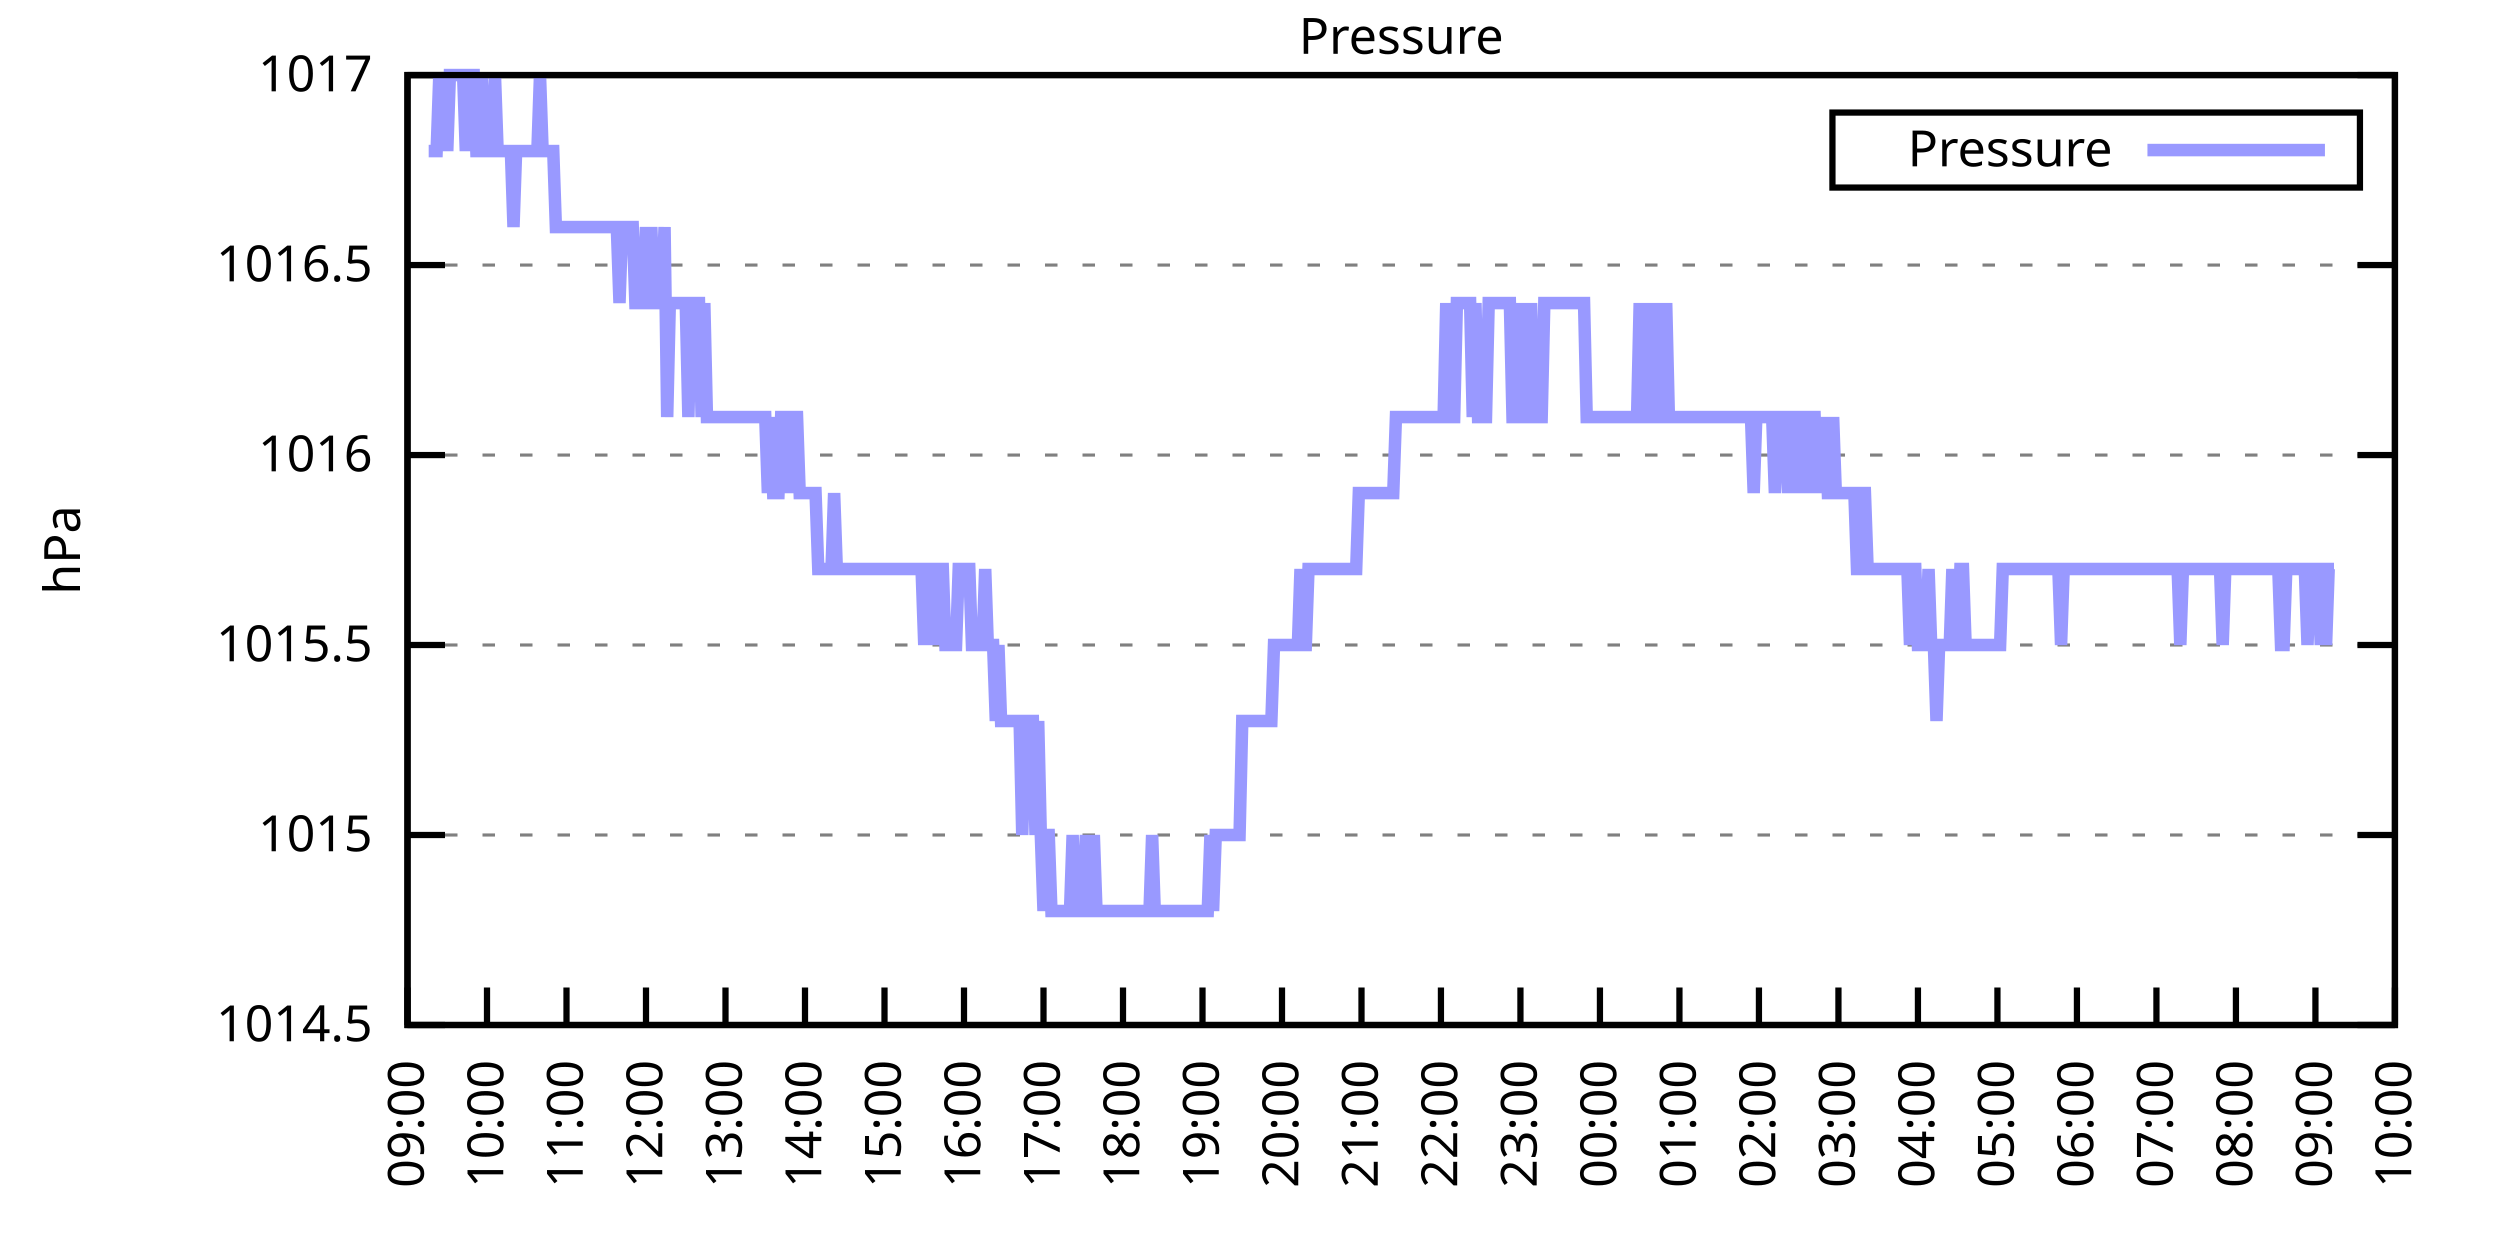
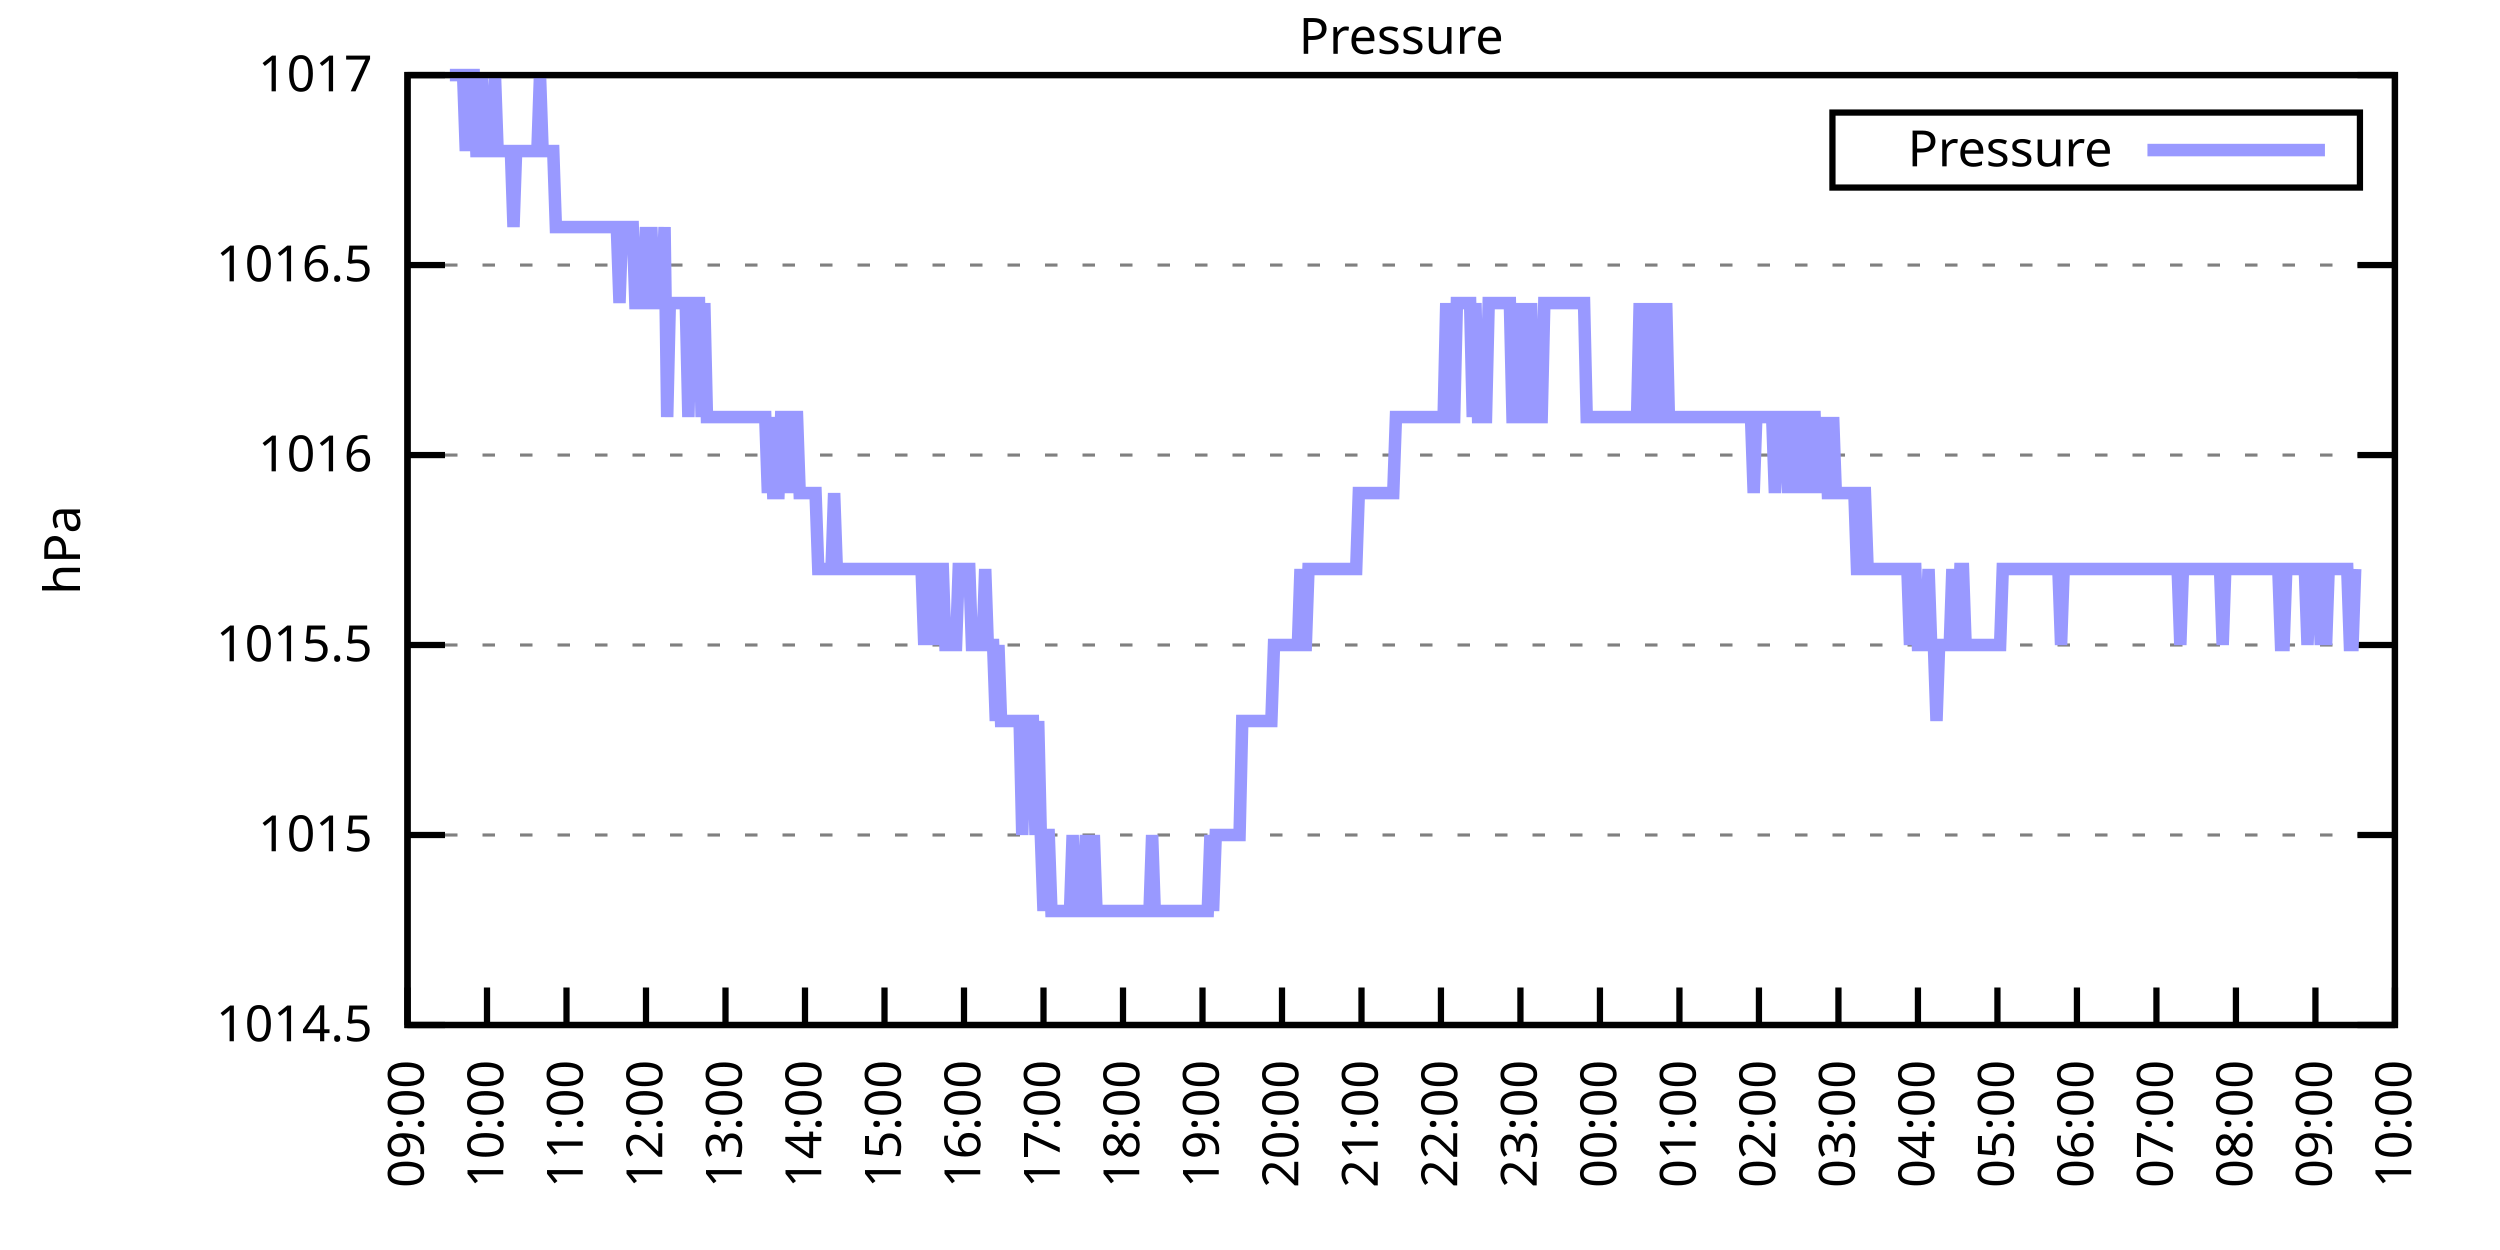
<svg xmlns="http://www.w3.org/2000/svg" xmlns:xlink="http://www.w3.org/1999/xlink" width="400" height="200" viewBox="0 0 400 200">
  <g id="gnuplot_canvas">
    <rect x="0" y="0" width="400" height="200" fill="none" />
    <defs>
      <circle id="gpDot" r="0.5" stroke-width="0.5" stroke="currentColor" />
      <path id="gpPt0" stroke-width="0.333" stroke="currentColor" d="M-1,0 h2 M0,-1 v2" />
      <path id="gpPt1" stroke-width="0.333" stroke="currentColor" d="M-1,-1 L1,1 M1,-1 L-1,1" />
      <path id="gpPt2" stroke-width="0.333" stroke="currentColor" d="M-1,0 L1,0 M0,-1 L0,1 M-1,-1 L1,1 M-1,1 L1,-1" />
      <rect id="gpPt3" stroke-width="0.333" stroke="currentColor" x="-1" y="-1" width="2" height="2" />
      <rect id="gpPt4" stroke-width="0.333" stroke="currentColor" fill="currentColor" x="-1" y="-1" width="2" height="2" />
      <circle id="gpPt5" stroke-width="0.333" stroke="currentColor" cx="0" cy="0" r="1" />
      <use xlink:href="#gpPt5" id="gpPt6" fill="currentColor" stroke="none" />
      <path id="gpPt7" stroke-width="0.333" stroke="currentColor" d="M0,-1.33 L-1.33,0.67 L1.33,0.67 z" />
      <use xlink:href="#gpPt7" id="gpPt8" fill="currentColor" stroke="none" />
      <use xlink:href="#gpPt7" id="gpPt9" stroke="currentColor" transform="rotate(180)" />
      <use xlink:href="#gpPt9" id="gpPt10" fill="currentColor" stroke="none" />
      <use xlink:href="#gpPt3" id="gpPt11" stroke="currentColor" transform="rotate(45)" />
      <use xlink:href="#gpPt11" id="gpPt12" fill="currentColor" stroke="none" />
      <path id="gpPt13" stroke-width="0.333" stroke="currentColor" d="M0,1.330 L1.265,0.411 L0.782,-1.067 L-0.782,-1.076 L-1.265,0.411 z" />
      <use xlink:href="#gpPt13" id="gpPt14" fill="currentColor" stroke="none" />
      <filter id="textbox" filterUnits="objectBoundingBox" x="0" y="0" height="1" width="1">
        <feFlood flood-color="white" flood-opacity="1" result="bgnd" />
        <feComposite in="SourceGraphic" in2="bgnd" operator="atop" />
      </filter>
      <filter id="greybox" filterUnits="objectBoundingBox" x="0" y="0" height="1" width="1">
        <feFlood flood-color="lightgrey" flood-opacity="1" result="grey" />
        <feComposite in="SourceGraphic" in2="grey" operator="atop" />
      </filter>
    </defs>
    <g fill="none" color="white" stroke="currentColor" stroke-width="1.00" stroke-linecap="butt" stroke-linejoin="miter">
</g>
    <g fill="none" color="black" stroke="currentColor" stroke-width="1.00" stroke-linecap="butt" stroke-linejoin="miter">
      <g stroke="none" shape-rendering="crispEdges">
        <polygon fill="rgb(255, 255, 255)" points="65.20,164.00 383.18,164.00 383.18,12.02 65.20,12.02 " />
      </g>
    </g>
    <g fill="none" color="black" stroke="currentColor" stroke-width="1.00" stroke-linecap="butt" stroke-linejoin="miter">
</g>
    <g fill="none" color="black" stroke="black" stroke-width="0.50" stroke-linecap="butt" stroke-linejoin="miter">
</g>
    <g fill="none" color="gray" stroke="currentColor" stroke-width="0.50" stroke-linecap="butt" stroke-linejoin="miter">
      <path stroke="gray" stroke-dasharray="2,4" class="gridline" d="M65.20,164.00 L383.19,164.00  " />
    </g>
    <g fill="none" color="gray" stroke="gray" stroke-width="1.00" stroke-linecap="butt" stroke-linejoin="miter">
</g>
    <g fill="none" color="black" stroke="currentColor" stroke-width="1.00" stroke-linecap="butt" stroke-linejoin="miter">
      <path stroke="black" d="M65.20,164.00 L71.20,164.00 M383.19,164.00 L377.19,164.00  " />
      <g transform="translate(59.60,166.60)" stroke="none" fill="black" font-family="Sans" font-size="8.00" text-anchor="end">
        <text>
          <tspan font-family="Sans"> 1014.5</tspan>
        </text>
      </g>
    </g>
    <g fill="none" color="black" stroke="currentColor" stroke-width="1.00" stroke-linecap="butt" stroke-linejoin="miter">
</g>
    <g fill="none" color="black" stroke="black" stroke-width="0.50" stroke-linecap="butt" stroke-linejoin="miter">
</g>
    <g fill="none" color="gray" stroke="currentColor" stroke-width="0.50" stroke-linecap="butt" stroke-linejoin="miter">
      <path stroke="gray" stroke-dasharray="2,4" class="gridline" d="M65.20,133.60 L383.19,133.60  " />
    </g>
    <g fill="none" color="gray" stroke="gray" stroke-width="1.00" stroke-linecap="butt" stroke-linejoin="miter">
</g>
    <g fill="none" color="black" stroke="currentColor" stroke-width="1.00" stroke-linecap="butt" stroke-linejoin="miter">
      <path stroke="black" d="M65.20,133.60 L71.20,133.60 M383.19,133.60 L377.19,133.60  " />
      <g transform="translate(59.60,136.20)" stroke="none" fill="black" font-family="Sans" font-size="8.00" text-anchor="end">
        <text>
          <tspan font-family="Sans"> 1015</tspan>
        </text>
      </g>
    </g>
    <g fill="none" color="black" stroke="currentColor" stroke-width="1.00" stroke-linecap="butt" stroke-linejoin="miter">
</g>
    <g fill="none" color="black" stroke="black" stroke-width="0.50" stroke-linecap="butt" stroke-linejoin="miter">
</g>
    <g fill="none" color="gray" stroke="currentColor" stroke-width="0.50" stroke-linecap="butt" stroke-linejoin="miter">
      <path stroke="gray" stroke-dasharray="2,4" class="gridline" d="M65.20,103.20 L383.19,103.20  " />
    </g>
    <g fill="none" color="gray" stroke="gray" stroke-width="1.00" stroke-linecap="butt" stroke-linejoin="miter">
</g>
    <g fill="none" color="black" stroke="currentColor" stroke-width="1.00" stroke-linecap="butt" stroke-linejoin="miter">
      <path stroke="black" d="M65.20,103.20 L71.20,103.20 M383.19,103.20 L377.19,103.20  " />
      <g transform="translate(59.60,105.80)" stroke="none" fill="black" font-family="Sans" font-size="8.00" text-anchor="end">
        <text>
          <tspan font-family="Sans"> 1015.5</tspan>
        </text>
      </g>
    </g>
    <g fill="none" color="black" stroke="currentColor" stroke-width="1.00" stroke-linecap="butt" stroke-linejoin="miter">
</g>
    <g fill="none" color="black" stroke="black" stroke-width="0.50" stroke-linecap="butt" stroke-linejoin="miter">
</g>
    <g fill="none" color="gray" stroke="currentColor" stroke-width="0.50" stroke-linecap="butt" stroke-linejoin="miter">
      <path stroke="gray" stroke-dasharray="2,4" class="gridline" d="M65.20,72.81 L383.19,72.81  " />
    </g>
    <g fill="none" color="gray" stroke="gray" stroke-width="1.00" stroke-linecap="butt" stroke-linejoin="miter">
</g>
    <g fill="none" color="black" stroke="currentColor" stroke-width="1.00" stroke-linecap="butt" stroke-linejoin="miter">
      <path stroke="black" d="M65.20,72.81 L71.20,72.81 M383.19,72.81 L377.19,72.81  " />
      <g transform="translate(59.60,75.41)" stroke="none" fill="black" font-family="Sans" font-size="8.00" text-anchor="end">
        <text>
          <tspan font-family="Sans"> 1016</tspan>
        </text>
      </g>
    </g>
    <g fill="none" color="black" stroke="currentColor" stroke-width="1.00" stroke-linecap="butt" stroke-linejoin="miter">
</g>
    <g fill="none" color="black" stroke="black" stroke-width="0.50" stroke-linecap="butt" stroke-linejoin="miter">
</g>
    <g fill="none" color="gray" stroke="currentColor" stroke-width="0.50" stroke-linecap="butt" stroke-linejoin="miter">
      <path stroke="gray" stroke-dasharray="2,4" class="gridline" d="M65.20,42.41 L383.19,42.41  " />
    </g>
    <g fill="none" color="gray" stroke="gray" stroke-width="1.00" stroke-linecap="butt" stroke-linejoin="miter">
</g>
    <g fill="none" color="black" stroke="currentColor" stroke-width="1.00" stroke-linecap="butt" stroke-linejoin="miter">
      <path stroke="black" d="M65.20,42.41 L71.20,42.41 M383.19,42.41 L377.19,42.41  " />
      <g transform="translate(59.60,45.01)" stroke="none" fill="black" font-family="Sans" font-size="8.00" text-anchor="end">
        <text>
          <tspan font-family="Sans"> 1016.5</tspan>
        </text>
      </g>
    </g>
    <g fill="none" color="black" stroke="currentColor" stroke-width="1.00" stroke-linecap="butt" stroke-linejoin="miter">
</g>
    <g fill="none" color="black" stroke="black" stroke-width="0.50" stroke-linecap="butt" stroke-linejoin="miter">
</g>
    <g fill="none" color="gray" stroke="currentColor" stroke-width="0.50" stroke-linecap="butt" stroke-linejoin="miter">
      <path stroke="gray" stroke-dasharray="2,4" class="gridline" d="M65.20,12.01 L383.19,12.01  " />
    </g>
    <g fill="none" color="gray" stroke="gray" stroke-width="1.00" stroke-linecap="butt" stroke-linejoin="miter">
</g>
    <g fill="none" color="black" stroke="currentColor" stroke-width="1.00" stroke-linecap="butt" stroke-linejoin="miter">
      <path stroke="black" d="M65.20,12.01 L71.20,12.01 M383.19,12.01 L377.19,12.01  " />
      <g transform="translate(59.60,14.61)" stroke="none" fill="black" font-family="Sans" font-size="8.00" text-anchor="end">
        <text>
          <tspan font-family="Sans"> 1017</tspan>
        </text>
      </g>
    </g>
    <g fill="none" color="black" stroke="currentColor" stroke-width="1.00" stroke-linecap="butt" stroke-linejoin="miter">
      <path stroke="black" d="M65.20,164.00 L65.20,158.00  " />
      <g transform="translate(67.80,169.60) rotate(270.00)" stroke="none" fill="black" font-family="Sans" font-size="8.00" text-anchor="end">
        <text>
          <tspan font-family="Sans">09:00</tspan>
        </text>
      </g>
    </g>
    <g fill="none" color="black" stroke="currentColor" stroke-width="1.00" stroke-linecap="butt" stroke-linejoin="miter">
      <path stroke="black" d="M77.92,164.00 L77.92,158.00  " />
      <g transform="translate(80.52,169.60) rotate(270.00)" stroke="none" fill="black" font-family="Sans" font-size="8.00" text-anchor="end">
        <text>
          <tspan font-family="Sans">10:00</tspan>
        </text>
      </g>
    </g>
    <g fill="none" color="black" stroke="currentColor" stroke-width="1.00" stroke-linecap="butt" stroke-linejoin="miter">
      <path stroke="black" d="M90.64,164.00 L90.64,158.00  " />
      <g transform="translate(93.24,169.60) rotate(270.00)" stroke="none" fill="black" font-family="Sans" font-size="8.00" text-anchor="end">
        <text>
          <tspan font-family="Sans">11:00</tspan>
        </text>
      </g>
    </g>
    <g fill="none" color="black" stroke="currentColor" stroke-width="1.00" stroke-linecap="butt" stroke-linejoin="miter">
      <path stroke="black" d="M103.36,164.00 L103.36,158.00  " />
      <g transform="translate(105.96,169.60) rotate(270.00)" stroke="none" fill="black" font-family="Sans" font-size="8.00" text-anchor="end">
        <text>
          <tspan font-family="Sans">12:00</tspan>
        </text>
      </g>
    </g>
    <g fill="none" color="black" stroke="currentColor" stroke-width="1.00" stroke-linecap="butt" stroke-linejoin="miter">
      <path stroke="black" d="M116.08,164.00 L116.08,158.00  " />
      <g transform="translate(118.68,169.60) rotate(270.00)" stroke="none" fill="black" font-family="Sans" font-size="8.00" text-anchor="end">
        <text>
          <tspan font-family="Sans">13:00</tspan>
        </text>
      </g>
    </g>
    <g fill="none" color="black" stroke="currentColor" stroke-width="1.00" stroke-linecap="butt" stroke-linejoin="miter">
      <path stroke="black" d="M128.80,164.00 L128.80,158.00  " />
      <g transform="translate(131.40,169.60) rotate(270.00)" stroke="none" fill="black" font-family="Sans" font-size="8.00" text-anchor="end">
        <text>
          <tspan font-family="Sans">14:00</tspan>
        </text>
      </g>
    </g>
    <g fill="none" color="black" stroke="currentColor" stroke-width="1.00" stroke-linecap="butt" stroke-linejoin="miter">
      <path stroke="black" d="M141.52,164.00 L141.52,158.00  " />
      <g transform="translate(144.12,169.60) rotate(270.00)" stroke="none" fill="black" font-family="Sans" font-size="8.00" text-anchor="end">
        <text>
          <tspan font-family="Sans">15:00</tspan>
        </text>
      </g>
    </g>
    <g fill="none" color="black" stroke="currentColor" stroke-width="1.00" stroke-linecap="butt" stroke-linejoin="miter">
      <path stroke="black" d="M154.24,164.00 L154.24,158.00  " />
      <g transform="translate(156.84,169.60) rotate(270.00)" stroke="none" fill="black" font-family="Sans" font-size="8.00" text-anchor="end">
        <text>
          <tspan font-family="Sans">16:00</tspan>
        </text>
      </g>
    </g>
    <g fill="none" color="black" stroke="currentColor" stroke-width="1.00" stroke-linecap="butt" stroke-linejoin="miter">
      <path stroke="black" d="M166.96,164.00 L166.96,158.00  " />
      <g transform="translate(169.56,169.60) rotate(270.00)" stroke="none" fill="black" font-family="Sans" font-size="8.00" text-anchor="end">
        <text>
          <tspan font-family="Sans">17:00</tspan>
        </text>
      </g>
    </g>
    <g fill="none" color="black" stroke="currentColor" stroke-width="1.00" stroke-linecap="butt" stroke-linejoin="miter">
      <path stroke="black" d="M179.68,164.00 L179.68,158.00  " />
      <g transform="translate(182.28,169.60) rotate(270.00)" stroke="none" fill="black" font-family="Sans" font-size="8.00" text-anchor="end">
        <text>
          <tspan font-family="Sans">18:00</tspan>
        </text>
      </g>
    </g>
    <g fill="none" color="black" stroke="currentColor" stroke-width="1.00" stroke-linecap="butt" stroke-linejoin="miter">
      <path stroke="black" d="M192.40,164.00 L192.40,158.00  " />
      <g transform="translate(195.00,169.60) rotate(270.00)" stroke="none" fill="black" font-family="Sans" font-size="8.00" text-anchor="end">
        <text>
          <tspan font-family="Sans">19:00</tspan>
        </text>
      </g>
    </g>
    <g fill="none" color="black" stroke="currentColor" stroke-width="1.00" stroke-linecap="butt" stroke-linejoin="miter">
      <path stroke="black" d="M205.12,164.00 L205.12,158.00  " />
      <g transform="translate(207.72,169.60) rotate(270.00)" stroke="none" fill="black" font-family="Sans" font-size="8.00" text-anchor="end">
        <text>
          <tspan font-family="Sans">20:00</tspan>
        </text>
      </g>
    </g>
    <g fill="none" color="black" stroke="currentColor" stroke-width="1.00" stroke-linecap="butt" stroke-linejoin="miter">
      <path stroke="black" d="M217.84,164.00 L217.84,158.00  " />
      <g transform="translate(220.44,169.60) rotate(270.00)" stroke="none" fill="black" font-family="Sans" font-size="8.00" text-anchor="end">
        <text>
          <tspan font-family="Sans">21:00</tspan>
        </text>
      </g>
    </g>
    <g fill="none" color="black" stroke="currentColor" stroke-width="1.00" stroke-linecap="butt" stroke-linejoin="miter">
      <path stroke="black" d="M230.55,164.00 L230.55,158.00  " />
      <g transform="translate(233.15,169.60) rotate(270.00)" stroke="none" fill="black" font-family="Sans" font-size="8.00" text-anchor="end">
        <text>
          <tspan font-family="Sans">22:00</tspan>
        </text>
      </g>
    </g>
    <g fill="none" color="black" stroke="currentColor" stroke-width="1.00" stroke-linecap="butt" stroke-linejoin="miter">
      <path stroke="black" d="M243.27,164.00 L243.27,158.00  " />
      <g transform="translate(245.87,169.60) rotate(270.00)" stroke="none" fill="black" font-family="Sans" font-size="8.00" text-anchor="end">
        <text>
          <tspan font-family="Sans">23:00</tspan>
        </text>
      </g>
    </g>
    <g fill="none" color="black" stroke="currentColor" stroke-width="1.00" stroke-linecap="butt" stroke-linejoin="miter">
      <path stroke="black" d="M255.99,164.00 L255.99,158.00  " />
      <g transform="translate(258.59,169.60) rotate(270.00)" stroke="none" fill="black" font-family="Sans" font-size="8.00" text-anchor="end">
        <text>
          <tspan font-family="Sans">00:00</tspan>
        </text>
      </g>
    </g>
    <g fill="none" color="black" stroke="currentColor" stroke-width="1.00" stroke-linecap="butt" stroke-linejoin="miter">
      <path stroke="black" d="M268.71,164.00 L268.71,158.00  " />
      <g transform="translate(271.31,169.60) rotate(270.00)" stroke="none" fill="black" font-family="Sans" font-size="8.00" text-anchor="end">
        <text>
          <tspan font-family="Sans">01:00</tspan>
        </text>
      </g>
    </g>
    <g fill="none" color="black" stroke="currentColor" stroke-width="1.00" stroke-linecap="butt" stroke-linejoin="miter">
      <path stroke="black" d="M281.43,164.00 L281.43,158.00  " />
      <g transform="translate(284.03,169.60) rotate(270.00)" stroke="none" fill="black" font-family="Sans" font-size="8.00" text-anchor="end">
        <text>
          <tspan font-family="Sans">02:00</tspan>
        </text>
      </g>
    </g>
    <g fill="none" color="black" stroke="currentColor" stroke-width="1.00" stroke-linecap="butt" stroke-linejoin="miter">
      <path stroke="black" d="M294.15,164.00 L294.15,158.00  " />
      <g transform="translate(296.75,169.60) rotate(270.00)" stroke="none" fill="black" font-family="Sans" font-size="8.00" text-anchor="end">
        <text>
          <tspan font-family="Sans">03:00</tspan>
        </text>
      </g>
    </g>
    <g fill="none" color="black" stroke="currentColor" stroke-width="1.00" stroke-linecap="butt" stroke-linejoin="miter">
      <path stroke="black" d="M306.87,164.00 L306.87,158.00  " />
      <g transform="translate(309.47,169.60) rotate(270.00)" stroke="none" fill="black" font-family="Sans" font-size="8.00" text-anchor="end">
        <text>
          <tspan font-family="Sans">04:00</tspan>
        </text>
      </g>
    </g>
    <g fill="none" color="black" stroke="currentColor" stroke-width="1.00" stroke-linecap="butt" stroke-linejoin="miter">
      <path stroke="black" d="M319.59,164.00 L319.59,158.00  " />
      <g transform="translate(322.19,169.60) rotate(270.00)" stroke="none" fill="black" font-family="Sans" font-size="8.00" text-anchor="end">
        <text>
          <tspan font-family="Sans">05:00</tspan>
        </text>
      </g>
    </g>
    <g fill="none" color="black" stroke="currentColor" stroke-width="1.00" stroke-linecap="butt" stroke-linejoin="miter">
      <path stroke="black" d="M332.31,164.00 L332.31,158.00  " />
      <g transform="translate(334.91,169.60) rotate(270.00)" stroke="none" fill="black" font-family="Sans" font-size="8.00" text-anchor="end">
        <text>
          <tspan font-family="Sans">06:00</tspan>
        </text>
      </g>
    </g>
    <g fill="none" color="black" stroke="currentColor" stroke-width="1.00" stroke-linecap="butt" stroke-linejoin="miter">
      <path stroke="black" d="M345.03,164.00 L345.03,158.00  " />
      <g transform="translate(347.63,169.60) rotate(270.00)" stroke="none" fill="black" font-family="Sans" font-size="8.00" text-anchor="end">
        <text>
          <tspan font-family="Sans">07:00</tspan>
        </text>
      </g>
    </g>
    <g fill="none" color="black" stroke="currentColor" stroke-width="1.00" stroke-linecap="butt" stroke-linejoin="miter">
      <path stroke="black" d="M357.75,164.00 L357.75,158.00  " />
      <g transform="translate(360.35,169.60) rotate(270.00)" stroke="none" fill="black" font-family="Sans" font-size="8.00" text-anchor="end">
        <text>
          <tspan font-family="Sans">08:00</tspan>
        </text>
      </g>
    </g>
    <g fill="none" color="black" stroke="currentColor" stroke-width="1.00" stroke-linecap="butt" stroke-linejoin="miter">
      <path stroke="black" d="M370.47,164.00 L370.47,158.00  " />
      <g transform="translate(373.07,169.60) rotate(270.00)" stroke="none" fill="black" font-family="Sans" font-size="8.00" text-anchor="end">
        <text>
          <tspan font-family="Sans">09:00</tspan>
        </text>
      </g>
    </g>
    <g fill="none" color="black" stroke="currentColor" stroke-width="1.00" stroke-linecap="butt" stroke-linejoin="miter">
      <path stroke="black" d="M383.19,164.00 L383.19,158.00  " />
      <g transform="translate(385.79,169.60) rotate(270.00)" stroke="none" fill="black" font-family="Sans" font-size="8.00" text-anchor="end">
        <text>
          <tspan font-family="Sans">10:00</tspan>
        </text>
      </g>
    </g>
    <g fill="none" color="black" stroke="currentColor" stroke-width="1.00" stroke-linecap="butt" stroke-linejoin="miter">
</g>
    <g fill="none" color="black" stroke="currentColor" stroke-width="1.00" stroke-linecap="butt" stroke-linejoin="miter">
      <path stroke="black" d="M65.20,12.01 L65.20,164.00 L383.19,164.00 L383.19,12.01 L65.20,12.01 Z  " />
    </g>
    <g fill="none" color="black" stroke="currentColor" stroke-width="1.00" stroke-linecap="butt" stroke-linejoin="miter">
</g>
    <g fill="none" color="black" stroke="currentColor" stroke-width="1.00" stroke-linecap="butt" stroke-linejoin="miter">
      <path stroke="black" d="M293.19,30.01 L293.19,18.01 L377.59,18.01 L377.59,30.01 L293.19,30.01 Z  " />
    </g>
    <g id="Pressure_plot_1">
      <g fill="none" color="white" stroke="black" stroke-width="2.00" stroke-linecap="butt" stroke-linejoin="miter">
</g>
      <g fill="none" color="black" stroke="currentColor" stroke-width="2.00" stroke-linecap="butt" stroke-linejoin="miter">
        <g transform="translate(337.99,26.61)" stroke="none" fill="black" font-family="Sans" font-size="8.00" text-anchor="end">
          <text>
            <tspan font-family="Sans">Pressure</tspan>
          </text>
        </g>
      </g>
      <g fill="none" color="black" stroke="currentColor" stroke-width="2.00" stroke-linecap="butt" stroke-linejoin="miter">
-         <path stroke="rgb(153, 153, 255)" d="M343.59,24.01 L371.99,24.01 M68.59,24.17 L69.02,24.17 L69.44,24.17 L69.86,24.17 L70.29,12.01 L70.71,24.17   L71.14,12.01 L71.56,24.17 L71.98,12.01 L72.41,12.01 L72.83,12.01 L73.26,12.01 L73.68,12.01 L74.10,12.01   L74.53,24.17 L74.95,12.01 L75.38,12.01 L75.80,12.01 L76.22,24.17 L76.65,24.17 L77.07,12.01 L77.50,24.17   L77.92,24.17 L78.34,24.17 L78.77,24.17 L79.19,12.01 L79.62,24.17 L80.04,24.17 L80.46,24.17 L80.89,24.17   L81.31,24.17 L81.74,24.17 L82.16,36.33 L82.58,24.17 L83.01,24.17 L83.43,24.17 L83.86,24.17 L84.28,24.17   L84.70,24.17 L85.13,24.17 L85.55,24.17 L85.98,24.17 L86.40,12.01 L86.82,24.17 L87.25,24.17 L87.67,24.17   L88.10,24.17 L88.52,24.17 L88.94,36.33 L89.37,36.33 L89.79,36.33 L90.22,36.33 L90.64,36.33 L91.06,36.33   L91.49,36.33 L91.91,36.33 L92.34,36.33 L92.76,36.33 L93.18,36.33 L93.61,36.33 L94.03,36.33 L94.46,36.33   L94.88,36.33 L95.30,36.33 L95.73,36.33 L96.15,36.33 L96.58,36.33 L97.00,36.33 L97.42,36.33 L97.85,36.33   L98.27,36.33 L98.69,36.33 L99.12,48.49 L99.54,36.33 L99.97,36.33 L100.39,36.33 L100.81,36.33 L101.24,36.33   L101.66,48.49 L102.09,48.49 L102.51,48.49 L102.93,48.49 L103.36,36.33 L103.78,48.49 L104.21,36.33 L104.63,48.49   L105.05,48.49 L105.48,48.49 L105.90,48.49 L106.33,36.33 L106.75,66.73 L107.17,48.49 L107.60,48.49 L108.02,48.49   L108.45,48.49 L108.87,48.49 L109.29,48.49 L109.72,48.49 L110.14,66.73 L110.57,48.49 L110.99,48.49 L111.41,48.49   L111.84,48.49 L112.26,66.73 L112.69,48.49 L113.11,66.73 L113.53,66.73 L113.96,66.73 L114.38,66.73 L114.81,66.73   L115.23,66.73 L115.65,66.73 L116.08,66.73 L116.50,66.73 L116.93,66.73 L117.35,66.73 L117.77,66.73 L118.20,66.73   L118.62,66.73 L119.05,66.73 L119.47,66.73 L119.89,66.73 L120.32,66.73 L120.74,66.73 L121.17,66.73 L121.59,66.73   L122.01,66.73 L122.44,66.73 L122.86,78.89 L123.29,66.73 L123.71,78.89 L124.13,78.89 L124.56,78.89 L124.98,66.73   L125.41,66.73 L125.83,66.73 L126.25,78.89 L126.68,66.73 L127.10,66.73 L127.53,66.73 L127.95,78.89 L128.37,78.89   L128.80,78.89 L129.22,78.89 L129.65,78.89 L130.07,78.89 L130.49,78.89 L130.92,91.04 L131.34,91.04 L131.77,91.04   L132.19,91.04 L132.61,91.04 L133.04,91.04 L133.46,78.89 L133.89,91.04 L134.31,91.04 L134.73,91.04 L135.16,91.04   L135.58,91.04 L136.01,91.04 L136.43,91.04 L136.85,91.04 L137.28,91.04 L137.70,91.04 L138.13,91.04 L138.55,91.04   L138.97,91.04 L139.40,91.04 L139.82,91.04 L140.25,91.04 L140.67,91.04 L141.09,91.04 L141.52,91.04 L141.94,91.04   L142.37,91.04 L142.79,91.04 L143.21,91.04 L143.64,91.04 L144.06,91.04 L144.49,91.04 L144.91,91.04 L145.33,91.04   L145.76,91.04 L146.18,91.04 L146.61,91.04 L147.03,91.04 L147.45,91.04 L147.88,103.20 L148.30,91.04 L148.73,91.04   L149.15,103.20 L149.57,91.04 L150.00,103.20 L150.42,91.04 L150.85,91.04 L151.27,103.20 L151.69,103.20 L152.12,103.20   L152.54,103.20 L152.97,103.20 L153.39,91.04 L153.81,91.04 L154.24,91.04 L154.66,91.04 L155.09,91.04 L155.51,103.20   L155.93,103.20 L156.36,103.20 L156.78,103.20 L157.21,103.20 L157.63,91.04 L158.05,103.20 L158.48,103.20 L158.90,103.20   L159.33,115.36 L159.75,103.20 L160.17,115.36 L160.60,115.36 L161.02,115.36 L161.44,115.36 L161.87,115.36 L162.29,115.36   L162.72,115.36 L163.14,115.36 L163.56,133.60 L163.99,115.36 L164.41,115.36 L164.84,115.36 L165.26,115.36 L165.68,133.60   L166.11,115.36 L166.53,133.60 L166.96,145.76 L167.38,133.60 L167.80,133.60 L168.23,145.76 L168.65,145.76 L169.08,145.76   L169.50,145.76 L169.92,145.76 L170.35,145.76 L170.77,145.76 L171.20,145.76 L171.62,133.60 L172.04,145.76 L172.47,145.76   L172.89,145.76 L173.32,145.76 L173.74,133.60 L174.16,145.76 L174.59,145.76 L175.01,133.60 L175.44,145.76 L175.86,145.76   L176.28,145.76 L176.71,145.76 L177.13,145.76 L177.56,145.76 L177.98,145.76 L178.40,145.76 L178.83,145.76 L179.25,145.76   L179.68,145.76 L180.10,145.76 L180.52,145.76 L180.95,145.76 L181.37,145.76 L181.80,145.76 L182.22,145.76 L182.64,145.76   L183.07,145.76 L183.49,145.76 L183.92,145.76 L184.34,133.60 L184.76,145.76 L185.19,145.76 L185.61,145.76 L186.04,145.76   L186.46,145.76 L186.88,145.76 L187.31,145.76 L187.73,145.76 L188.16,145.76 L188.58,145.76 L189.00,145.76 L189.43,145.76   L189.85,145.76 L190.28,145.76 L190.70,145.76 L191.12,145.76 L191.55,145.76 L191.97,145.76 L192.40,145.76 L192.82,145.76   L193.24,145.76 L193.67,133.60 L194.09,145.76 L194.52,133.60 L194.94,133.60 L195.36,133.60 L195.79,133.60 L196.21,133.60   L196.64,133.60 L197.06,133.60 L197.48,133.60 L197.91,133.60 L198.33,133.60 L198.76,115.36 L199.18,115.36 L199.60,115.36   L200.03,115.36 L200.45,115.36 L200.88,115.36 L201.30,115.36 L201.72,115.36 L202.15,115.36 L202.57,115.36 L203.00,115.36   L203.42,115.36 L203.84,103.20 L204.27,103.20 L204.69,103.20 L205.12,103.20 L205.54,103.20 L205.96,103.20 L206.39,103.20   L206.81,103.20 L207.24,103.20 L207.66,103.20 L208.08,91.04 L208.51,103.20 L208.93,103.20 L209.36,91.04 L209.78,91.04   L210.20,91.04 L210.63,91.04 L211.05,91.04 L211.48,91.04 L211.90,91.04 L212.32,91.04 L212.75,91.04 L213.17,91.04   L213.60,91.04 L214.02,91.04 L214.44,91.04 L214.87,91.04 L215.29,91.04 L215.72,91.04 L216.14,91.04 L216.56,91.04   L216.99,91.04 L217.41,78.89 L217.84,78.89 L218.26,78.89 L218.68,78.89 L219.11,78.89 L219.53,78.89 L219.96,78.89   L220.38,78.89 L220.80,78.89 L221.23,78.89 L221.65,78.89 L222.08,78.89 L222.50,78.89 L222.92,78.89 L223.35,66.73   L223.77,66.73 L224.20,66.73 L224.62,66.73 L225.04,66.73 L225.47,66.73 L225.89,66.73 L226.31,66.73 L226.74,66.73   L227.16,66.73 L227.59,66.73 L228.01,66.73 L228.43,66.73 L228.86,66.73 L229.28,66.73 L229.71,66.73 L230.13,66.73   L230.55,66.73 L230.98,66.73 L231.40,48.49 L231.83,66.73 L232.25,66.73 L232.67,66.73 L233.10,48.49 L233.52,48.49   L233.95,48.49 L234.37,48.49 L234.79,48.49 L235.22,48.49 L235.64,66.73 L236.07,48.49 L236.49,66.73 L236.91,66.73   L237.34,66.73 L237.76,66.73 L238.19,48.49 L238.61,48.49 L239.03,48.49 L239.46,48.49 L239.88,48.49 L240.31,48.49   L240.73,48.49 L241.15,48.49 L241.58,48.49 L242.00,66.73 L242.43,66.73 L242.85,66.73 L243.27,48.49 L243.70,66.73   L244.12,66.73 L244.55,66.73 L244.97,48.49 L245.39,66.73 L245.82,66.73 L246.24,66.73 L246.67,66.73 L247.09,48.49   L247.51,48.49 L247.94,48.49 L248.36,48.49 L248.79,48.49 L249.21,48.49 L249.63,48.49 L250.06,48.49 L250.48,48.49   L250.91,48.49 L251.33,48.49 L251.75,48.49 L252.18,48.49 L252.60,48.49 L253.03,48.49 L253.45,48.49 L253.87,66.73   L254.30,66.73 L254.72,66.73 L255.15,66.73 L255.57,66.73 L255.99,66.73 L256.42,66.73 L256.84,66.73 L257.27,66.73   L257.69,66.73 L258.11,66.73 L258.54,66.73 L258.96,66.73 L259.39,66.73 L259.81,66.73 L260.23,66.73 L260.66,66.73   L261.08,66.73 L261.51,66.73 L261.93,66.73 L262.35,48.49 L262.78,66.73 L263.20,66.73 L263.63,66.73 L264.05,48.49   L264.47,66.73 L264.90,48.49 L265.32,66.73 L265.75,66.73 L266.17,66.73 L266.59,48.49 L267.02,66.73 L267.44,66.73   L267.87,66.73 L268.29,66.73 L268.71,66.73 L269.14,66.73 L269.56,66.73 L269.99,66.73 L270.41,66.73 L270.83,66.73   L271.26,66.73 L271.68,66.73 L272.11,66.73 L272.53,66.73 L272.95,66.73 L273.38,66.73 L273.80,66.73 L274.23,66.73   L274.65,66.73 L275.07,66.73 L275.50,66.73 L275.92,66.73 L276.35,66.73 L276.77,66.73 L277.19,66.73 L277.62,66.73   L278.04,66.73 L278.47,66.73 L278.89,66.73 L279.31,66.73 L279.74,66.73 L280.16,66.73 L280.59,78.89 L281.01,66.73   L281.43,66.73 L281.86,66.73 L282.28,66.73 L282.71,66.73 L283.13,66.73 L283.55,66.73 L283.98,78.89 L284.40,66.73   L284.83,66.73 L285.25,66.73 L285.67,66.73 L286.10,78.89 L286.52,66.73 L286.95,78.89 L287.37,66.73 L287.79,66.73   L288.22,66.73 L288.64,78.89 L289.06,66.73 L289.49,78.89 L289.91,66.73 L290.34,66.73 L290.76,78.89 L291.18,66.73   L291.61,78.89 L292.03,66.73 L292.46,78.89 L292.88,78.89 L293.30,66.73 L293.73,78.89 L294.15,78.89 L294.58,78.89   L295.00,78.89 L295.42,78.89 L295.85,78.89 L296.27,78.89 L296.70,78.89 L297.12,91.04 L297.54,91.04 L297.97,78.89   L298.39,78.89 L298.82,91.04 L299.24,91.04 L299.66,91.04 L300.09,91.04 L300.51,91.04 L300.94,91.04 L301.36,91.04   L301.78,91.04 L302.21,91.04 L302.63,91.04 L303.06,91.04 L303.48,91.04 L303.90,91.04 L304.33,91.04 L304.75,91.04   L305.18,91.04 L305.60,103.20 L306.02,91.04 L306.45,91.04 L306.87,103.20 L307.30,103.20 L307.72,103.20 L308.14,103.20   L308.57,91.04 L308.99,103.20 L309.42,103.20 L309.84,115.36 L310.26,103.20 L310.69,103.20 L311.11,103.20 L311.54,103.20   L311.96,103.20 L312.38,91.04 L312.81,103.20 L313.23,103.20 L313.66,91.04 L314.08,91.04 L314.50,103.20 L314.93,103.20   L315.35,103.20 L315.78,103.20 L316.20,103.20 L316.62,103.20 L317.05,103.20 L317.47,103.20 L317.90,103.20 L318.32,103.20   L318.74,103.20 L319.17,103.20 L319.59,103.20 L320.02,103.20 L320.44,91.04 L320.86,91.04 L321.29,91.04 L321.71,91.04   L322.14,91.04 L322.56,91.04 L322.98,91.04 L323.41,91.04 L323.83,91.04 L324.26,91.04 L324.68,91.04 L325.10,91.04   L325.53,91.04 L325.95,91.04 L326.38,91.04 L326.80,91.04 L327.22,91.04 L327.65,91.04 L328.07,91.04 L328.50,91.04   L328.92,91.04 L329.34,91.04 L329.77,103.20 L330.19,91.04 L330.62,91.04 L331.04,91.04 L331.46,91.04 L331.89,91.04   L332.31,91.04 L332.74,91.04 L333.16,91.04 L333.58,91.04 L334.01,91.04 L334.43,91.04 L334.86,91.04 L335.28,91.04   L335.70,91.04 L336.13,91.04 L336.55,91.04 L336.98,91.04 L337.40,91.04 L337.82,91.04 L338.25,91.04 L338.67,91.04   L339.10,91.04 L339.52,91.04 L339.94,91.04 L340.37,91.04 L340.79,91.04 L341.22,91.04 L341.64,91.04 L342.06,91.04   L342.49,91.04 L342.91,91.04 L343.34,91.04 L343.76,91.04 L344.18,91.04 L344.61,91.04 L345.03,91.04 L345.46,91.04   L345.88,91.04 L346.30,91.04 L346.73,91.04 L347.15,91.04 L347.58,91.04 L348.00,91.04 L348.42,91.04 L348.85,103.20   L349.27,91.04 L349.70,91.04 L350.12,91.04 L350.54,91.04 L350.97,91.04 L351.39,91.04 L351.81,91.04 L352.24,91.04   L352.66,91.04 L353.09,91.04 L353.51,91.04 L353.93,91.04 L354.36,91.04 L354.78,91.04 L355.21,91.04 L355.63,103.20   L356.05,91.04 L356.48,91.04 L356.90,91.04 L357.33,91.04 L357.75,91.04 L358.17,91.04 L358.60,91.04 L359.02,91.04   L359.45,91.04 L359.87,91.04 L360.29,91.04 L360.72,91.04 L361.14,91.04 L361.57,91.04 L361.99,91.04 L362.41,91.04   L362.84,91.04 L363.26,91.04 L363.69,91.04 L364.11,91.04 L364.53,91.04 L364.96,103.20 L365.38,103.20 L365.81,91.04   L366.23,91.04 L366.65,91.04 L367.08,91.04 L367.50,91.04 L367.93,91.04 L368.35,91.04 L368.77,91.04 L369.20,103.20   L369.62,91.04 L370.05,91.04 L370.47,91.04 L370.89,91.04 L371.32,103.20 L371.74,91.04 L372.17,103.20 L372.59,91.04   L373.01,91.04 L373.44,91.04  " />
+         <path stroke="rgb(153, 153, 255)" d="M343.59,24.01 L371.99,24.01 M71.98,12.01 L72.41,12.01 L72.83,12.01 L73.26,12.01 L73.68,12.01 L74.10,12.01   L74.53,24.17 L74.95,12.01 L75.38,12.01 L75.80,12.01 L76.22,24.17 L76.65,24.17 L77.07,12.01 L77.50,24.17   L77.92,24.17 L78.34,24.17 L78.77,24.17 L79.19,12.01 L79.62,24.17 L80.04,24.17 L80.46,24.17 L80.89,24.17   L81.31,24.17 L81.74,24.17 L82.16,36.33 L82.58,24.17 L83.01,24.17 L83.43,24.17 L83.86,24.17 L84.28,24.17   L84.70,24.17 L85.13,24.17 L85.55,24.17 L85.98,24.17 L86.40,12.01 L86.82,24.17 L87.25,24.17 L87.67,24.17   L88.10,24.17 L88.52,24.17 L88.94,36.33 L89.37,36.33 L89.79,36.33 L90.22,36.33 L90.64,36.33 L91.06,36.33   L91.49,36.33 L91.91,36.33 L92.34,36.33 L92.76,36.33 L93.18,36.33 L93.61,36.33 L94.03,36.33 L94.46,36.33   L94.88,36.33 L95.30,36.33 L95.73,36.33 L96.15,36.33 L96.58,36.33 L97.00,36.33 L97.42,36.33 L97.85,36.33   L98.27,36.33 L98.69,36.33 L99.12,48.49 L99.54,36.33 L99.97,36.33 L100.39,36.33 L100.81,36.33 L101.24,36.33   L101.66,48.49 L102.09,48.49 L102.51,48.49 L102.93,48.49 L103.36,36.33 L103.78,48.49 L104.21,36.33 L104.63,48.49   L105.05,48.49 L105.48,48.49 L105.90,48.49 L106.33,36.33 L106.75,66.73 L107.17,48.49 L107.60,48.49 L108.02,48.49   L108.45,48.49 L108.87,48.49 L109.29,48.49 L109.72,48.49 L110.14,66.73 L110.57,48.49 L110.99,48.49 L111.41,48.49   L111.84,48.49 L112.26,66.73 L112.69,48.49 L113.11,66.73 L113.53,66.73 L113.96,66.73 L114.38,66.73 L114.81,66.73   L115.23,66.73 L115.65,66.73 L116.08,66.73 L116.50,66.73 L116.93,66.73 L117.35,66.73 L117.77,66.73 L118.20,66.73   L118.62,66.73 L119.05,66.73 L119.47,66.73 L119.89,66.73 L120.32,66.73 L120.74,66.73 L121.17,66.73 L121.59,66.73   L122.01,66.73 L122.44,66.73 L122.86,78.89 L123.29,66.73 L123.71,78.89 L124.13,78.89 L124.56,78.89 L124.98,66.73   L125.41,66.73 L125.83,66.73 L126.25,78.89 L126.68,66.73 L127.10,66.73 L127.53,66.73 L127.95,78.89 L128.37,78.89   L128.80,78.89 L129.22,78.89 L129.65,78.89 L130.07,78.89 L130.49,78.89 L130.92,91.04 L131.34,91.04 L131.77,91.04   L132.19,91.04 L132.61,91.04 L133.04,91.04 L133.46,78.89 L133.89,91.04 L134.31,91.04 L134.73,91.04 L135.16,91.04   L135.58,91.04 L136.01,91.04 L136.43,91.04 L136.85,91.04 L137.28,91.04 L137.70,91.04 L138.13,91.04 L138.55,91.04   L138.97,91.04 L139.40,91.04 L139.82,91.04 L140.25,91.04 L140.67,91.04 L141.09,91.04 L141.52,91.04 L141.94,91.04   L142.37,91.04 L142.79,91.04 L143.21,91.04 L143.64,91.04 L144.06,91.04 L144.49,91.04 L144.91,91.04 L145.33,91.04   L145.76,91.04 L146.18,91.04 L146.61,91.04 L147.03,91.04 L147.45,91.04 L147.88,103.20 L148.30,91.04 L148.73,91.04   L149.15,103.20 L149.57,91.04 L150.00,103.20 L150.42,91.04 L150.85,91.04 L151.27,103.20 L151.69,103.20 L152.12,103.20   L152.54,103.20 L152.97,103.20 L153.39,91.04 L153.81,91.04 L154.24,91.04 L154.66,91.04 L155.09,91.04 L155.51,103.20   L155.93,103.20 L156.36,103.20 L156.78,103.20 L157.21,103.20 L157.63,91.04 L158.05,103.20 L158.48,103.20 L158.90,103.20   L159.33,115.36 L159.75,103.20 L160.17,115.36 L160.60,115.36 L161.02,115.36 L161.44,115.36 L161.87,115.36 L162.29,115.36   L162.72,115.36 L163.14,115.36 L163.56,133.60 L163.99,115.36 L164.41,115.36 L164.84,115.36 L165.26,115.36 L165.68,133.60   L166.11,115.36 L166.53,133.60 L166.96,145.76 L167.38,133.60 L167.80,133.60 L168.23,145.76 L168.65,145.76 L169.08,145.76   L169.50,145.76 L169.92,145.76 L170.35,145.76 L170.77,145.76 L171.20,145.76 L171.62,133.60 L172.04,145.76 L172.47,145.76   L172.89,145.76 L173.32,145.76 L173.74,133.60 L174.16,145.76 L174.59,145.76 L175.01,133.60 L175.44,145.76 L175.86,145.76   L176.28,145.76 L176.71,145.76 L177.13,145.76 L177.56,145.76 L177.98,145.76 L178.40,145.76 L178.83,145.76 L179.25,145.76   L179.68,145.76 L180.10,145.76 L180.52,145.76 L180.95,145.76 L181.37,145.76 L181.80,145.76 L182.22,145.76 L182.64,145.76   L183.07,145.76 L183.49,145.76 L183.92,145.76 L184.34,133.60 L184.76,145.76 L185.19,145.76 L185.61,145.76 L186.04,145.76   L186.46,145.76 L186.88,145.76 L187.31,145.76 L187.73,145.76 L188.16,145.76 L188.58,145.76 L189.00,145.76 L189.43,145.76   L189.85,145.76 L190.28,145.76 L190.70,145.76 L191.12,145.76 L191.55,145.76 L191.97,145.76 L192.40,145.76 L192.82,145.76   L193.24,145.76 L193.67,133.60 L194.09,145.76 L194.52,133.60 L194.94,133.60 L195.36,133.60 L195.79,133.60 L196.21,133.60   L196.64,133.60 L197.06,133.60 L197.48,133.60 L197.91,133.60 L198.33,133.60 L198.76,115.36 L199.18,115.36 L199.60,115.36   L200.03,115.36 L200.45,115.36 L200.88,115.36 L201.30,115.36 L201.72,115.36 L202.15,115.36 L202.57,115.36 L203.00,115.36   L203.42,115.36 L203.84,103.20 L204.27,103.20 L204.69,103.20 L205.12,103.20 L205.54,103.20 L205.96,103.20 L206.39,103.20   L206.81,103.20 L207.24,103.20 L207.66,103.20 L208.08,91.04 L208.51,103.20 L208.93,103.20 L209.36,91.04 L209.78,91.04   L210.20,91.04 L210.63,91.04 L211.05,91.04 L211.48,91.04 L211.90,91.04 L212.32,91.04 L212.75,91.04 L213.17,91.04   L213.60,91.04 L214.02,91.04 L214.44,91.04 L214.87,91.04 L215.29,91.04 L215.72,91.04 L216.14,91.04 L216.56,91.04   L216.99,91.04 L217.41,78.89 L217.84,78.89 L218.26,78.89 L218.68,78.89 L219.11,78.89 L219.53,78.89 L219.96,78.89   L220.38,78.89 L220.80,78.89 L221.23,78.89 L221.65,78.89 L222.08,78.89 L222.50,78.89 L222.92,78.89 L223.35,66.73   L223.77,66.73 L224.20,66.73 L224.62,66.73 L225.04,66.73 L225.47,66.73 L225.89,66.73 L226.31,66.73 L226.74,66.73   L227.16,66.73 L227.59,66.73 L228.01,66.73 L228.43,66.73 L228.86,66.73 L229.28,66.73 L229.71,66.73 L230.13,66.73   L230.55,66.73 L230.98,66.73 L231.40,48.49 L231.83,66.73 L232.25,66.73 L232.67,66.73 L233.10,48.49 L233.52,48.49   L233.95,48.49 L234.37,48.49 L234.79,48.49 L235.22,48.49 L235.64,66.73 L236.07,48.49 L236.49,66.73 L236.91,66.73   L237.34,66.73 L237.76,66.73 L238.19,48.49 L238.61,48.49 L239.03,48.49 L239.46,48.49 L239.88,48.49 L240.31,48.49   L240.73,48.49 L241.15,48.49 L241.58,48.49 L242.00,66.73 L242.43,66.73 L242.85,66.73 L243.27,48.49 L243.70,66.73   L244.12,66.73 L244.55,66.73 L244.97,48.49 L245.39,66.73 L245.82,66.73 L246.24,66.73 L246.67,66.73 L247.09,48.49   L247.51,48.49 L247.94,48.49 L248.36,48.49 L248.79,48.49 L249.21,48.49 L249.63,48.49 L250.06,48.49 L250.48,48.49   L250.91,48.49 L251.33,48.49 L251.75,48.49 L252.18,48.49 L252.60,48.49 L253.03,48.49 L253.45,48.49 L253.87,66.73   L254.30,66.73 L254.72,66.73 L255.15,66.73 L255.57,66.73 L255.99,66.73 L256.42,66.73 L256.84,66.73 L257.27,66.73   L257.69,66.73 L258.11,66.73 L258.54,66.73 L258.96,66.73 L259.39,66.73 L259.81,66.73 L260.23,66.73 L260.66,66.73   L261.08,66.73 L261.51,66.73 L261.93,66.73 L262.35,48.49 L262.78,66.73 L263.20,66.73 L263.63,66.73 L264.05,48.49   L264.47,66.73 L264.90,48.49 L265.32,66.73 L265.75,66.73 L266.17,66.73 L266.59,48.49 L267.02,66.73 L267.44,66.73   L267.87,66.73 L268.29,66.73 L268.71,66.73 L269.14,66.73 L269.56,66.73 L269.99,66.73 L270.41,66.73 L270.83,66.73   L271.26,66.73 L271.68,66.73 L272.11,66.73 L272.53,66.73 L272.95,66.73 L273.38,66.73 L273.80,66.73 L274.23,66.73   L274.65,66.73 L275.07,66.73 L275.50,66.73 L275.92,66.73 L276.35,66.73 L276.77,66.73 L277.19,66.73 L277.62,66.73   L278.04,66.73 L278.47,66.73 L278.89,66.73 L279.31,66.73 L279.74,66.73 L280.16,66.73 L280.59,78.89 L281.01,66.73   L281.43,66.73 L281.86,66.73 L282.28,66.73 L282.71,66.73 L283.13,66.73 L283.55,66.73 L283.98,78.89 L284.40,66.73   L284.83,66.73 L285.25,66.73 L285.67,66.73 L286.10,78.89 L286.52,66.73 L286.95,78.89 L287.37,66.73 L287.79,66.73   L288.22,66.73 L288.64,78.89 L289.06,66.73 L289.49,78.89 L289.91,66.73 L290.34,66.73 L290.76,78.89 L291.18,66.73   L291.61,78.89 L292.03,66.73 L292.46,78.89 L292.88,78.89 L293.30,66.73 L293.73,78.89 L294.15,78.89 L294.58,78.89   L295.00,78.89 L295.42,78.89 L295.85,78.89 L296.27,78.89 L296.70,78.89 L297.12,91.04 L297.54,91.04 L297.97,78.89   L298.39,78.89 L298.82,91.04 L299.24,91.04 L299.66,91.04 L300.09,91.04 L300.51,91.04 L300.94,91.04 L301.36,91.04   L301.78,91.04 L302.21,91.04 L302.63,91.04 L303.06,91.04 L303.48,91.04 L303.90,91.04 L304.33,91.04 L304.75,91.04   L305.18,91.04 L305.60,103.20 L306.02,91.04 L306.45,91.04 L306.87,103.20 L307.30,103.20 L307.72,103.20 L308.14,103.20   L308.57,91.04 L308.99,103.20 L309.42,103.20 L309.84,115.36 L310.26,103.20 L310.69,103.20 L311.11,103.20 L311.54,103.20   L311.96,103.20 L312.38,91.04 L312.81,103.20 L313.23,103.20 L313.66,91.04 L314.08,91.04 L314.50,103.20 L314.93,103.20   L315.35,103.20 L315.78,103.20 L316.20,103.20 L316.62,103.20 L317.05,103.20 L317.47,103.20 L317.90,103.20 L318.32,103.20   L318.74,103.20 L319.17,103.20 L319.59,103.20 L320.02,103.20 L320.44,91.04 L320.86,91.04 L321.29,91.04 L321.71,91.04   L322.14,91.04 L322.56,91.04 L322.98,91.04 L323.41,91.04 L323.83,91.04 L324.26,91.04 L324.68,91.04 L325.10,91.04   L325.53,91.04 L325.95,91.04 L326.38,91.04 L326.80,91.04 L327.22,91.04 L327.65,91.04 L328.07,91.04 L328.50,91.04   L328.92,91.04 L329.34,91.04 L329.77,103.20 L330.19,91.04 L330.62,91.04 L331.04,91.04 L331.46,91.04 L331.89,91.04   L332.31,91.04 L332.74,91.04 L333.16,91.04 L333.58,91.04 L334.01,91.04 L334.43,91.04 L334.86,91.04 L335.28,91.04   L335.70,91.04 L336.13,91.04 L336.55,91.04 L336.98,91.04 L337.40,91.04 L337.82,91.04 L338.25,91.04 L338.67,91.04   L339.10,91.04 L339.52,91.04 L339.94,91.04 L340.37,91.04 L340.79,91.04 L341.22,91.04 L341.64,91.04 L342.06,91.04   L342.49,91.04 L342.91,91.04 L343.34,91.04 L343.76,91.04 L344.18,91.04 L344.61,91.04 L345.03,91.04 L345.46,91.04   L345.88,91.04 L346.30,91.04 L346.73,91.04 L347.15,91.04 L347.58,91.04 L348.00,91.04 L348.42,91.04 L348.85,103.20   L349.27,91.04 L349.70,91.04 L350.12,91.04 L350.54,91.04 L350.97,91.04 L351.39,91.04 L351.81,91.04 L352.24,91.04   L352.66,91.04 L353.09,91.04 L353.51,91.04 L353.93,91.04 L354.36,91.04 L354.78,91.04 L355.21,91.04 L355.63,103.20   L356.05,91.04 L356.48,91.04 L356.90,91.04 L357.33,91.04 L357.75,91.04 L358.17,91.04 L358.60,91.04 L359.02,91.04   L359.45,91.04 L359.87,91.04 L360.29,91.04 L360.72,91.04 L361.14,91.04 L361.57,91.04 L361.99,91.04 L362.41,91.04   L362.84,91.04 L363.26,91.04 L363.69,91.04 L364.11,91.04 L364.53,91.04 L364.96,103.20 L365.38,103.20 L365.81,91.04   L366.23,91.04 L366.65,91.04 L367.08,91.04 L367.50,91.04 L367.93,91.04 L368.35,91.04 L368.77,91.04 L369.20,103.20   L369.62,91.04 L370.05,91.04 L370.47,91.04 L370.89,91.04 L371.32,103.20 L371.74,91.04 L372.17,103.20 L372.59,91.04   L373.01,91.04 L373.44,91.04 L373.86,91.04 L374.29,91.04 L374.71,91.04 L375.13,91.04 L375.56,91.04 L375.98,103.20   L376.41,103.20 L376.83,91.04  " />
      </g>
    </g>
    <g fill="none" color="black" stroke="currentColor" stroke-width="2.00" stroke-linecap="butt" stroke-linejoin="miter">
</g>
    <g fill="none" color="black" stroke="black" stroke-width="1.00" stroke-linecap="butt" stroke-linejoin="miter">
</g>
    <g fill="none" color="black" stroke="currentColor" stroke-width="1.00" stroke-linecap="butt" stroke-linejoin="miter">
      <path stroke="black" d="M65.20,12.01 L65.20,164.00 L383.19,164.00 L383.19,12.01 L65.20,12.01 Z  " />
      <g transform="translate(12.80,88.01) rotate(270.00)" stroke="none" fill="black" font-family="Sans" font-size="8.00" text-anchor="middle">
        <text>
          <tspan font-family="Sans">hPa</tspan>
        </text>
      </g>
    </g>
    <g fill="none" color="black" stroke="currentColor" stroke-width="1.00" stroke-linecap="butt" stroke-linejoin="miter">
</g>
    <g fill="none" color="black" stroke="currentColor" stroke-width="1.00" stroke-linecap="butt" stroke-linejoin="miter">
      <g transform="translate(224.19,8.61)" stroke="none" fill="black" font-family="Sans" font-size="8.00" text-anchor="middle">
        <text>
          <tspan font-family="Sans">Pressure</tspan>
        </text>
      </g>
    </g>
    <g fill="none" color="black" stroke="currentColor" stroke-width="1.00" stroke-linecap="butt" stroke-linejoin="miter">
</g>
  </g>
</svg>
